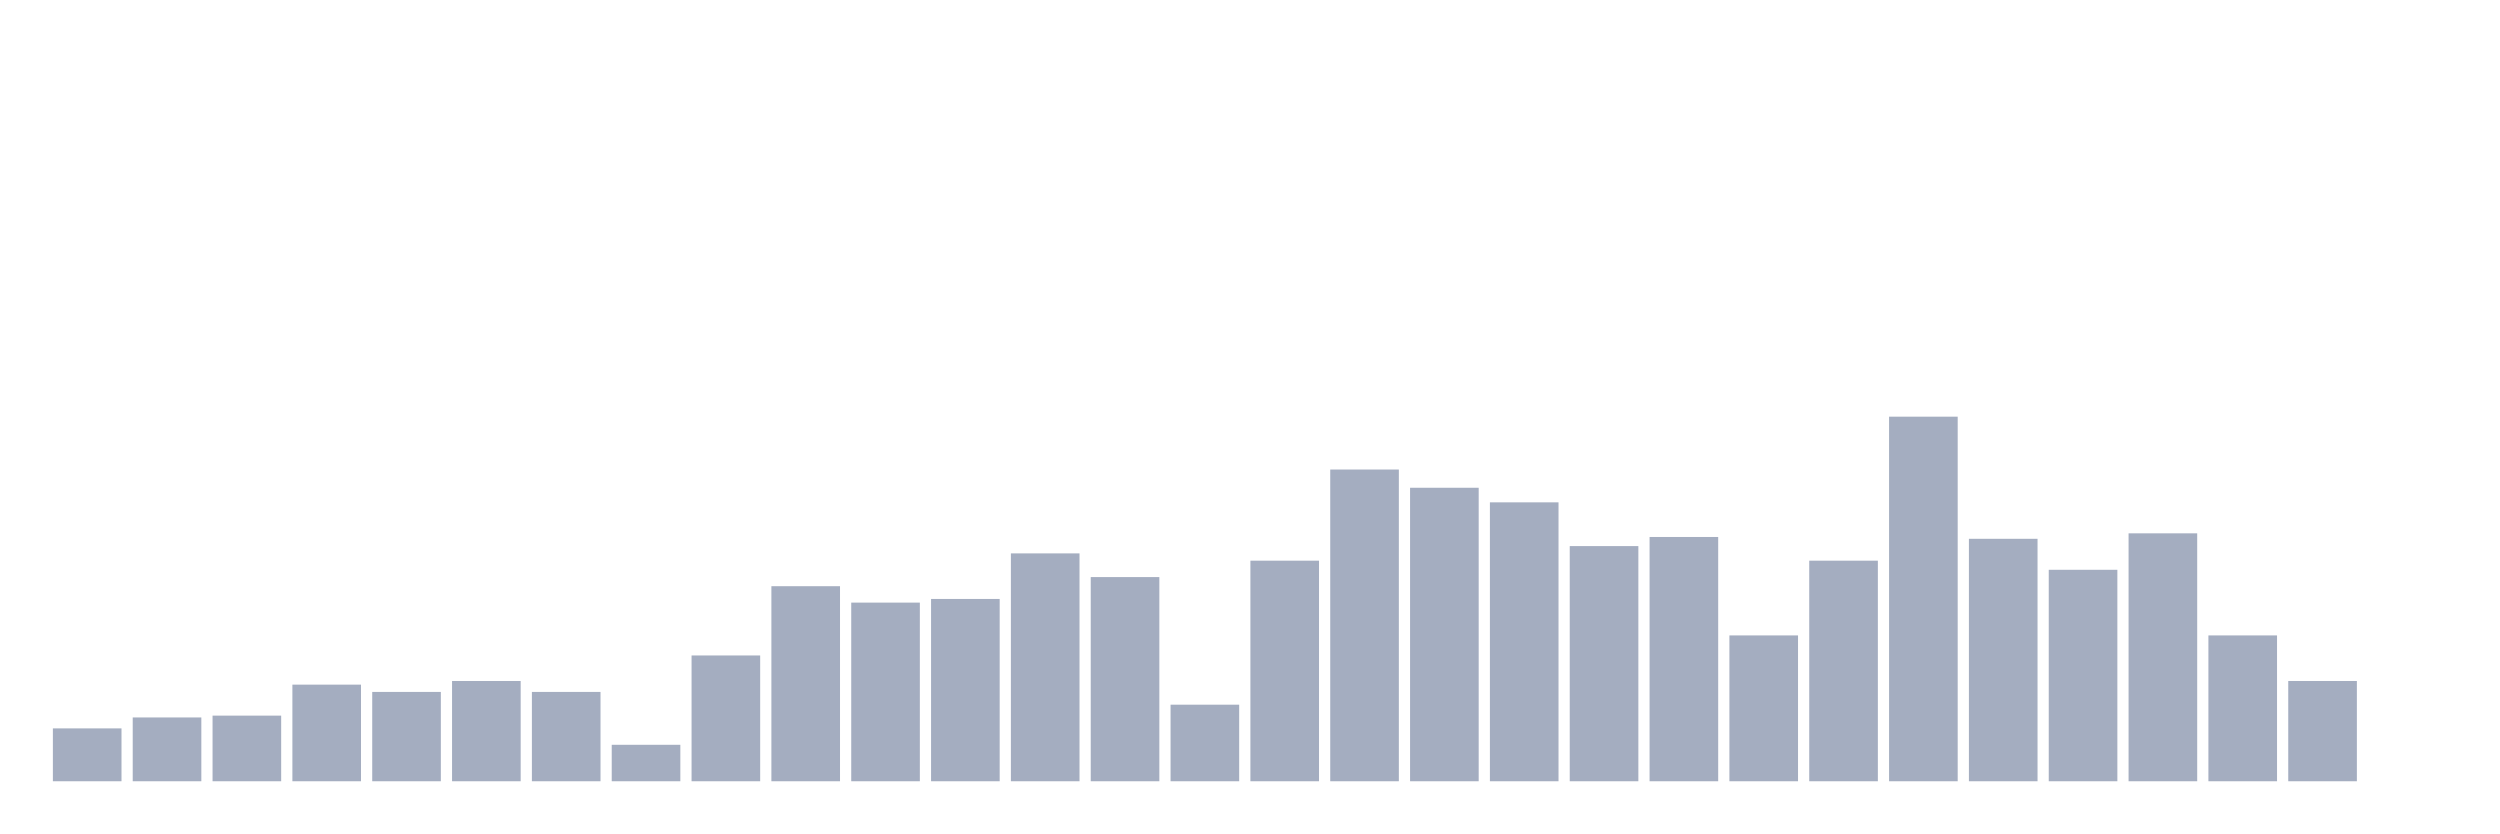
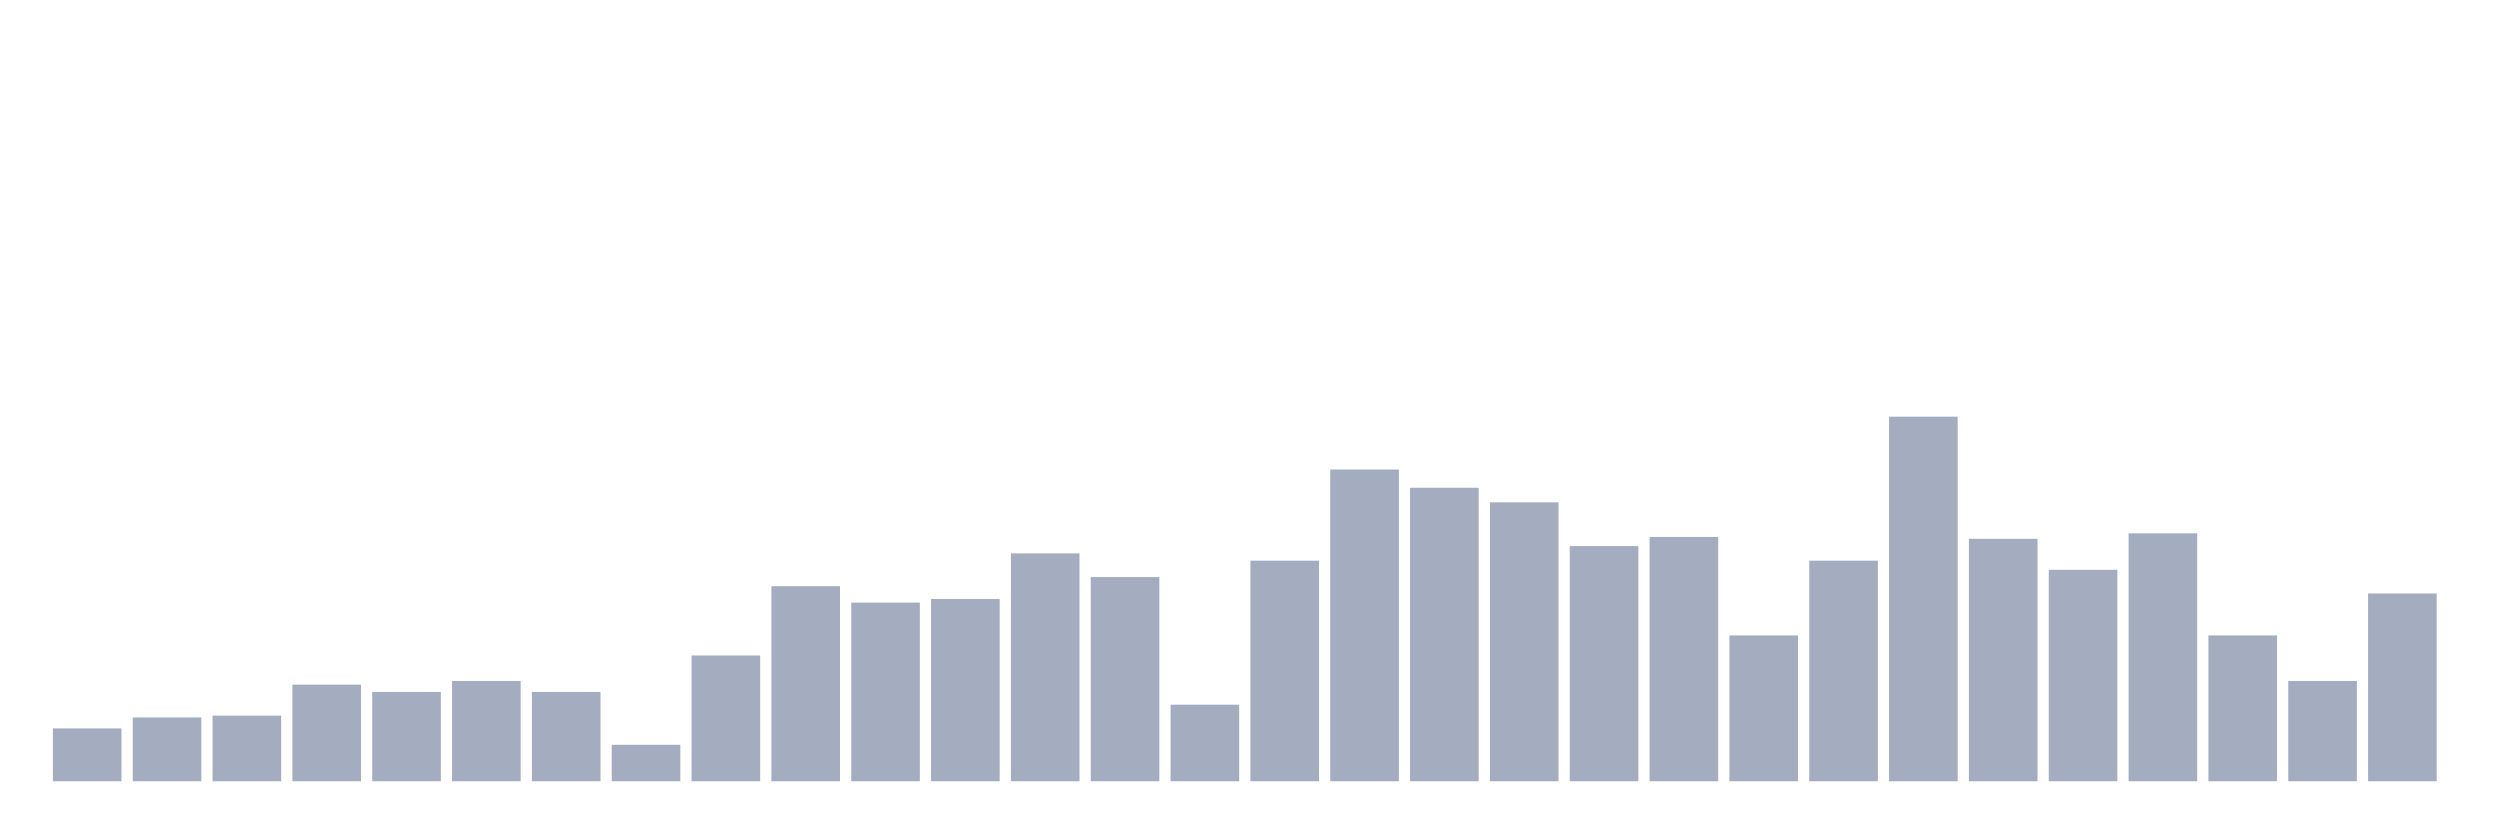
<svg xmlns="http://www.w3.org/2000/svg" viewBox="0 0 480 160">
  <g transform="translate(10,10)">
    <rect class="bar" x="0.153" width="13.175" y="129.85" height="10.15" fill="rgb(164,173,192)" />
    <rect class="bar" x="15.482" width="13.175" y="127.75" height="12.25" fill="rgb(164,173,192)" />
    <rect class="bar" x="30.81" width="13.175" y="127.4" height="12.6" fill="rgb(164,173,192)" />
    <rect class="bar" x="46.138" width="13.175" y="121.45" height="18.55" fill="rgb(164,173,192)" />
    <rect class="bar" x="61.466" width="13.175" y="122.85" height="17.15" fill="rgb(164,173,192)" />
    <rect class="bar" x="76.794" width="13.175" y="120.75" height="19.25" fill="rgb(164,173,192)" />
    <rect class="bar" x="92.123" width="13.175" y="122.85" height="17.15" fill="rgb(164,173,192)" />
    <rect class="bar" x="107.451" width="13.175" y="133" height="7" fill="rgb(164,173,192)" />
    <rect class="bar" x="122.779" width="13.175" y="115.85" height="24.15" fill="rgb(164,173,192)" />
    <rect class="bar" x="138.107" width="13.175" y="102.55" height="37.45" fill="rgb(164,173,192)" />
    <rect class="bar" x="153.436" width="13.175" y="105.7" height="34.3" fill="rgb(164,173,192)" />
    <rect class="bar" x="168.764" width="13.175" y="105" height="35" fill="rgb(164,173,192)" />
    <rect class="bar" x="184.092" width="13.175" y="96.25" height="43.75" fill="rgb(164,173,192)" />
    <rect class="bar" x="199.42" width="13.175" y="100.8" height="39.2" fill="rgb(164,173,192)" />
    <rect class="bar" x="214.748" width="13.175" y="125.3" height="14.7" fill="rgb(164,173,192)" />
    <rect class="bar" x="230.077" width="13.175" y="97.65" height="42.35" fill="rgb(164,173,192)" />
    <rect class="bar" x="245.405" width="13.175" y="80.15" height="59.85" fill="rgb(164,173,192)" />
    <rect class="bar" x="260.733" width="13.175" y="83.65" height="56.35" fill="rgb(164,173,192)" />
    <rect class="bar" x="276.061" width="13.175" y="86.45" height="53.55" fill="rgb(164,173,192)" />
    <rect class="bar" x="291.39" width="13.175" y="94.85" height="45.15" fill="rgb(164,173,192)" />
    <rect class="bar" x="306.718" width="13.175" y="93.1" height="46.9" fill="rgb(164,173,192)" />
    <rect class="bar" x="322.046" width="13.175" y="112" height="28" fill="rgb(164,173,192)" />
    <rect class="bar" x="337.374" width="13.175" y="97.65" height="42.35" fill="rgb(164,173,192)" />
    <rect class="bar" x="352.702" width="13.175" y="70" height="70" fill="rgb(164,173,192)" />
    <rect class="bar" x="368.031" width="13.175" y="93.45" height="46.55" fill="rgb(164,173,192)" />
    <rect class="bar" x="383.359" width="13.175" y="99.4" height="40.6" fill="rgb(164,173,192)" />
    <rect class="bar" x="398.687" width="13.175" y="92.4" height="47.6" fill="rgb(164,173,192)" />
    <rect class="bar" x="414.015" width="13.175" y="112" height="28" fill="rgb(164,173,192)" />
    <rect class="bar" x="429.344" width="13.175" y="120.75" height="19.25" fill="rgb(164,173,192)" />
-     <rect class="bar" x="444.672" width="13.175" y="140" height="0" fill="rgb(164,173,192)" />
+     <rect class="bar" x="444.672" width="13.175" y="103.95" height="36.05" fill="rgb(164,173,192)" />
  </g>
</svg>
